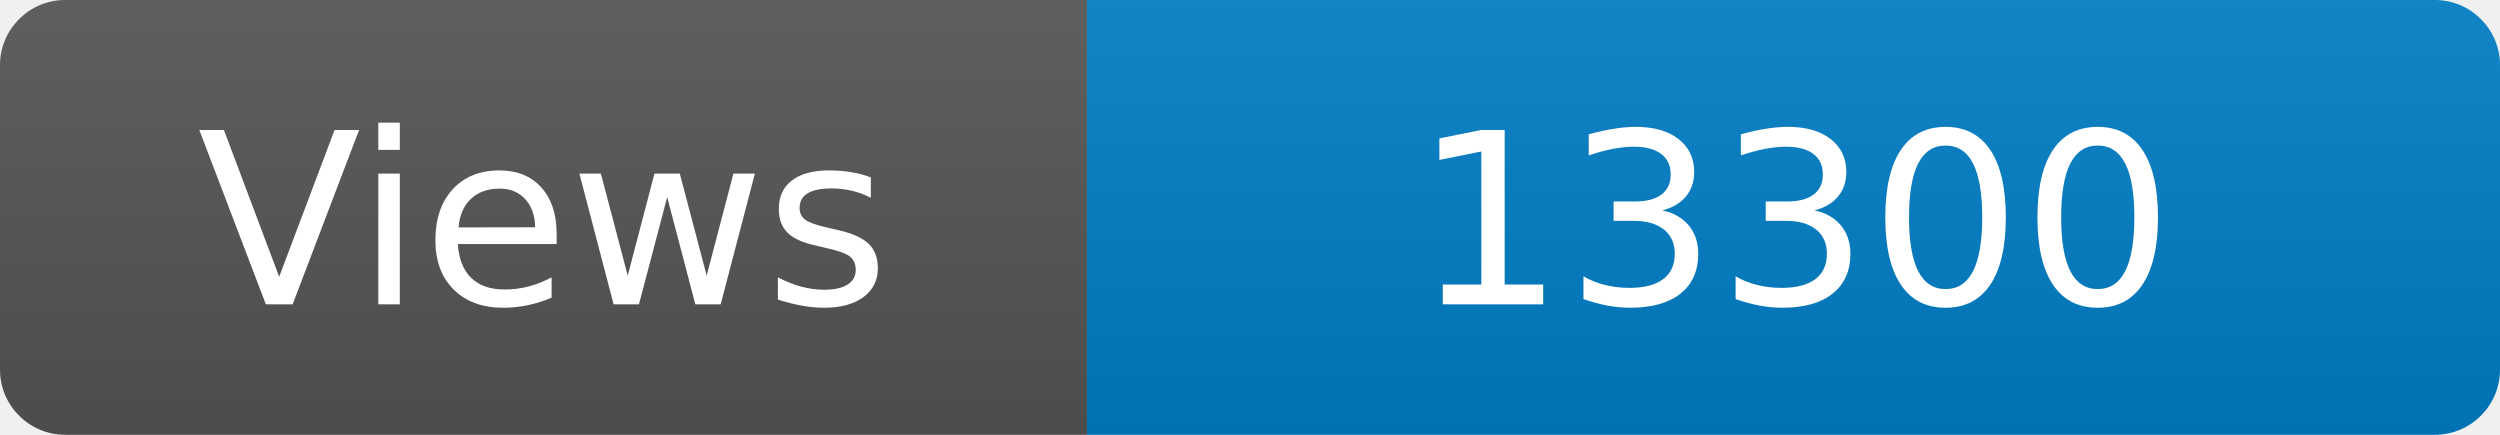
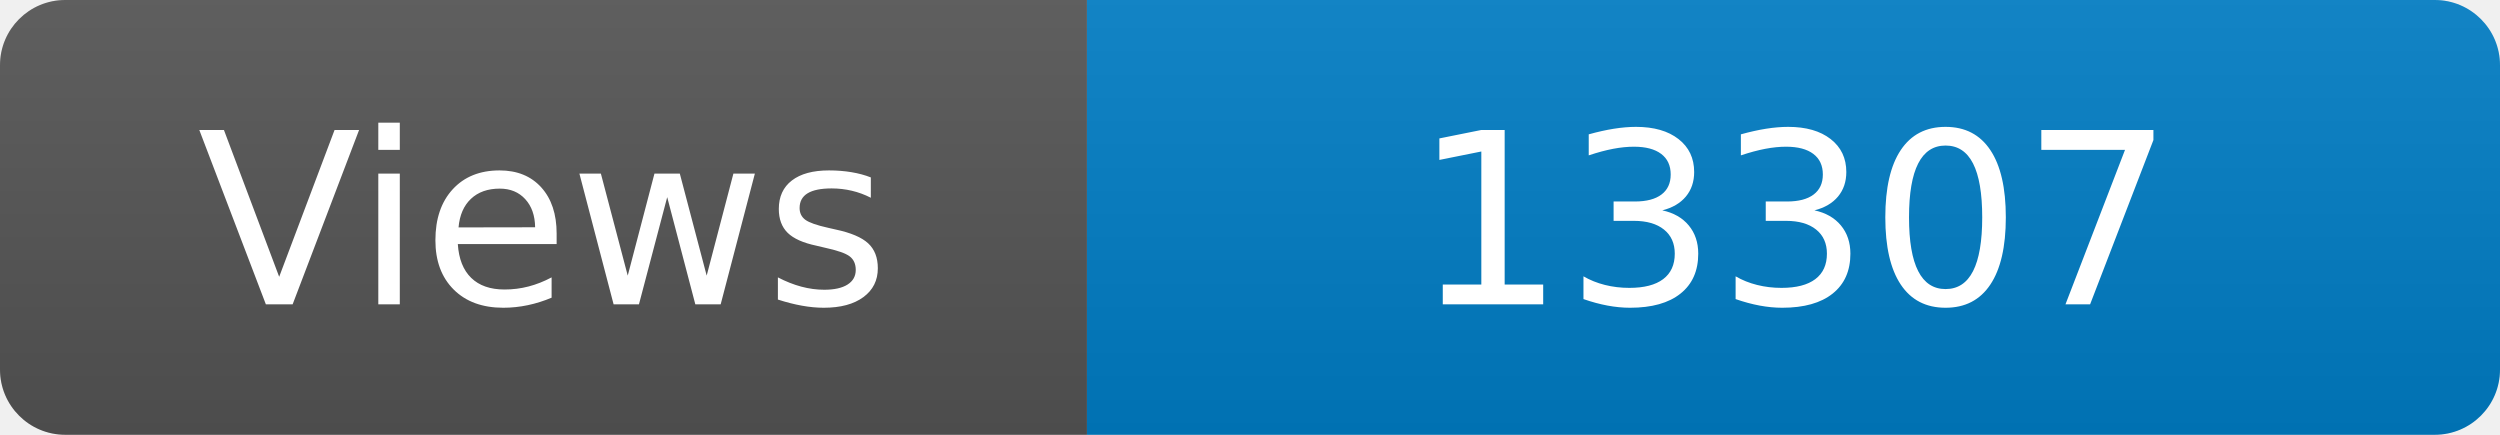
<svg xmlns="http://www.w3.org/2000/svg" width="115" height="20" role="img" aria-label="Maintained?: yes">
  <linearGradient id="s" x2="0" y2="100%">
    <stop offset="0" stop-color="#bbb" stop-opacity=".1" />
    <stop offset="1" stop-opacity=".1" />
  </linearGradient>
  <clipPath id="r">
    <rect width="115" height="20" rx="3" fill="#fff" />
  </clipPath>
  <g clip-path="url(#r)">
    <rect width="50" height="20" fill="#555" />
    <rect x="50" width="160" height="20" fill="#007ec6" />
    <rect width="115" height="20" fill="url(#s)" />
  </g>
  <g fill="#fff" text-anchor="middle" font-family="Verdana,Geneva,DejaVu Sans,sans-serif" font-size="110">
    <text x="250" y="140" transform="scale(.1)" fill="#fff">Views</text>
-     <text x="825" y="140" transform="scale(.1)" fill="#fff">13300</text>
+     <text x="825" y="140" transform="scale(.1)" fill="#fff">13307</text>
  </g>
</svg>
